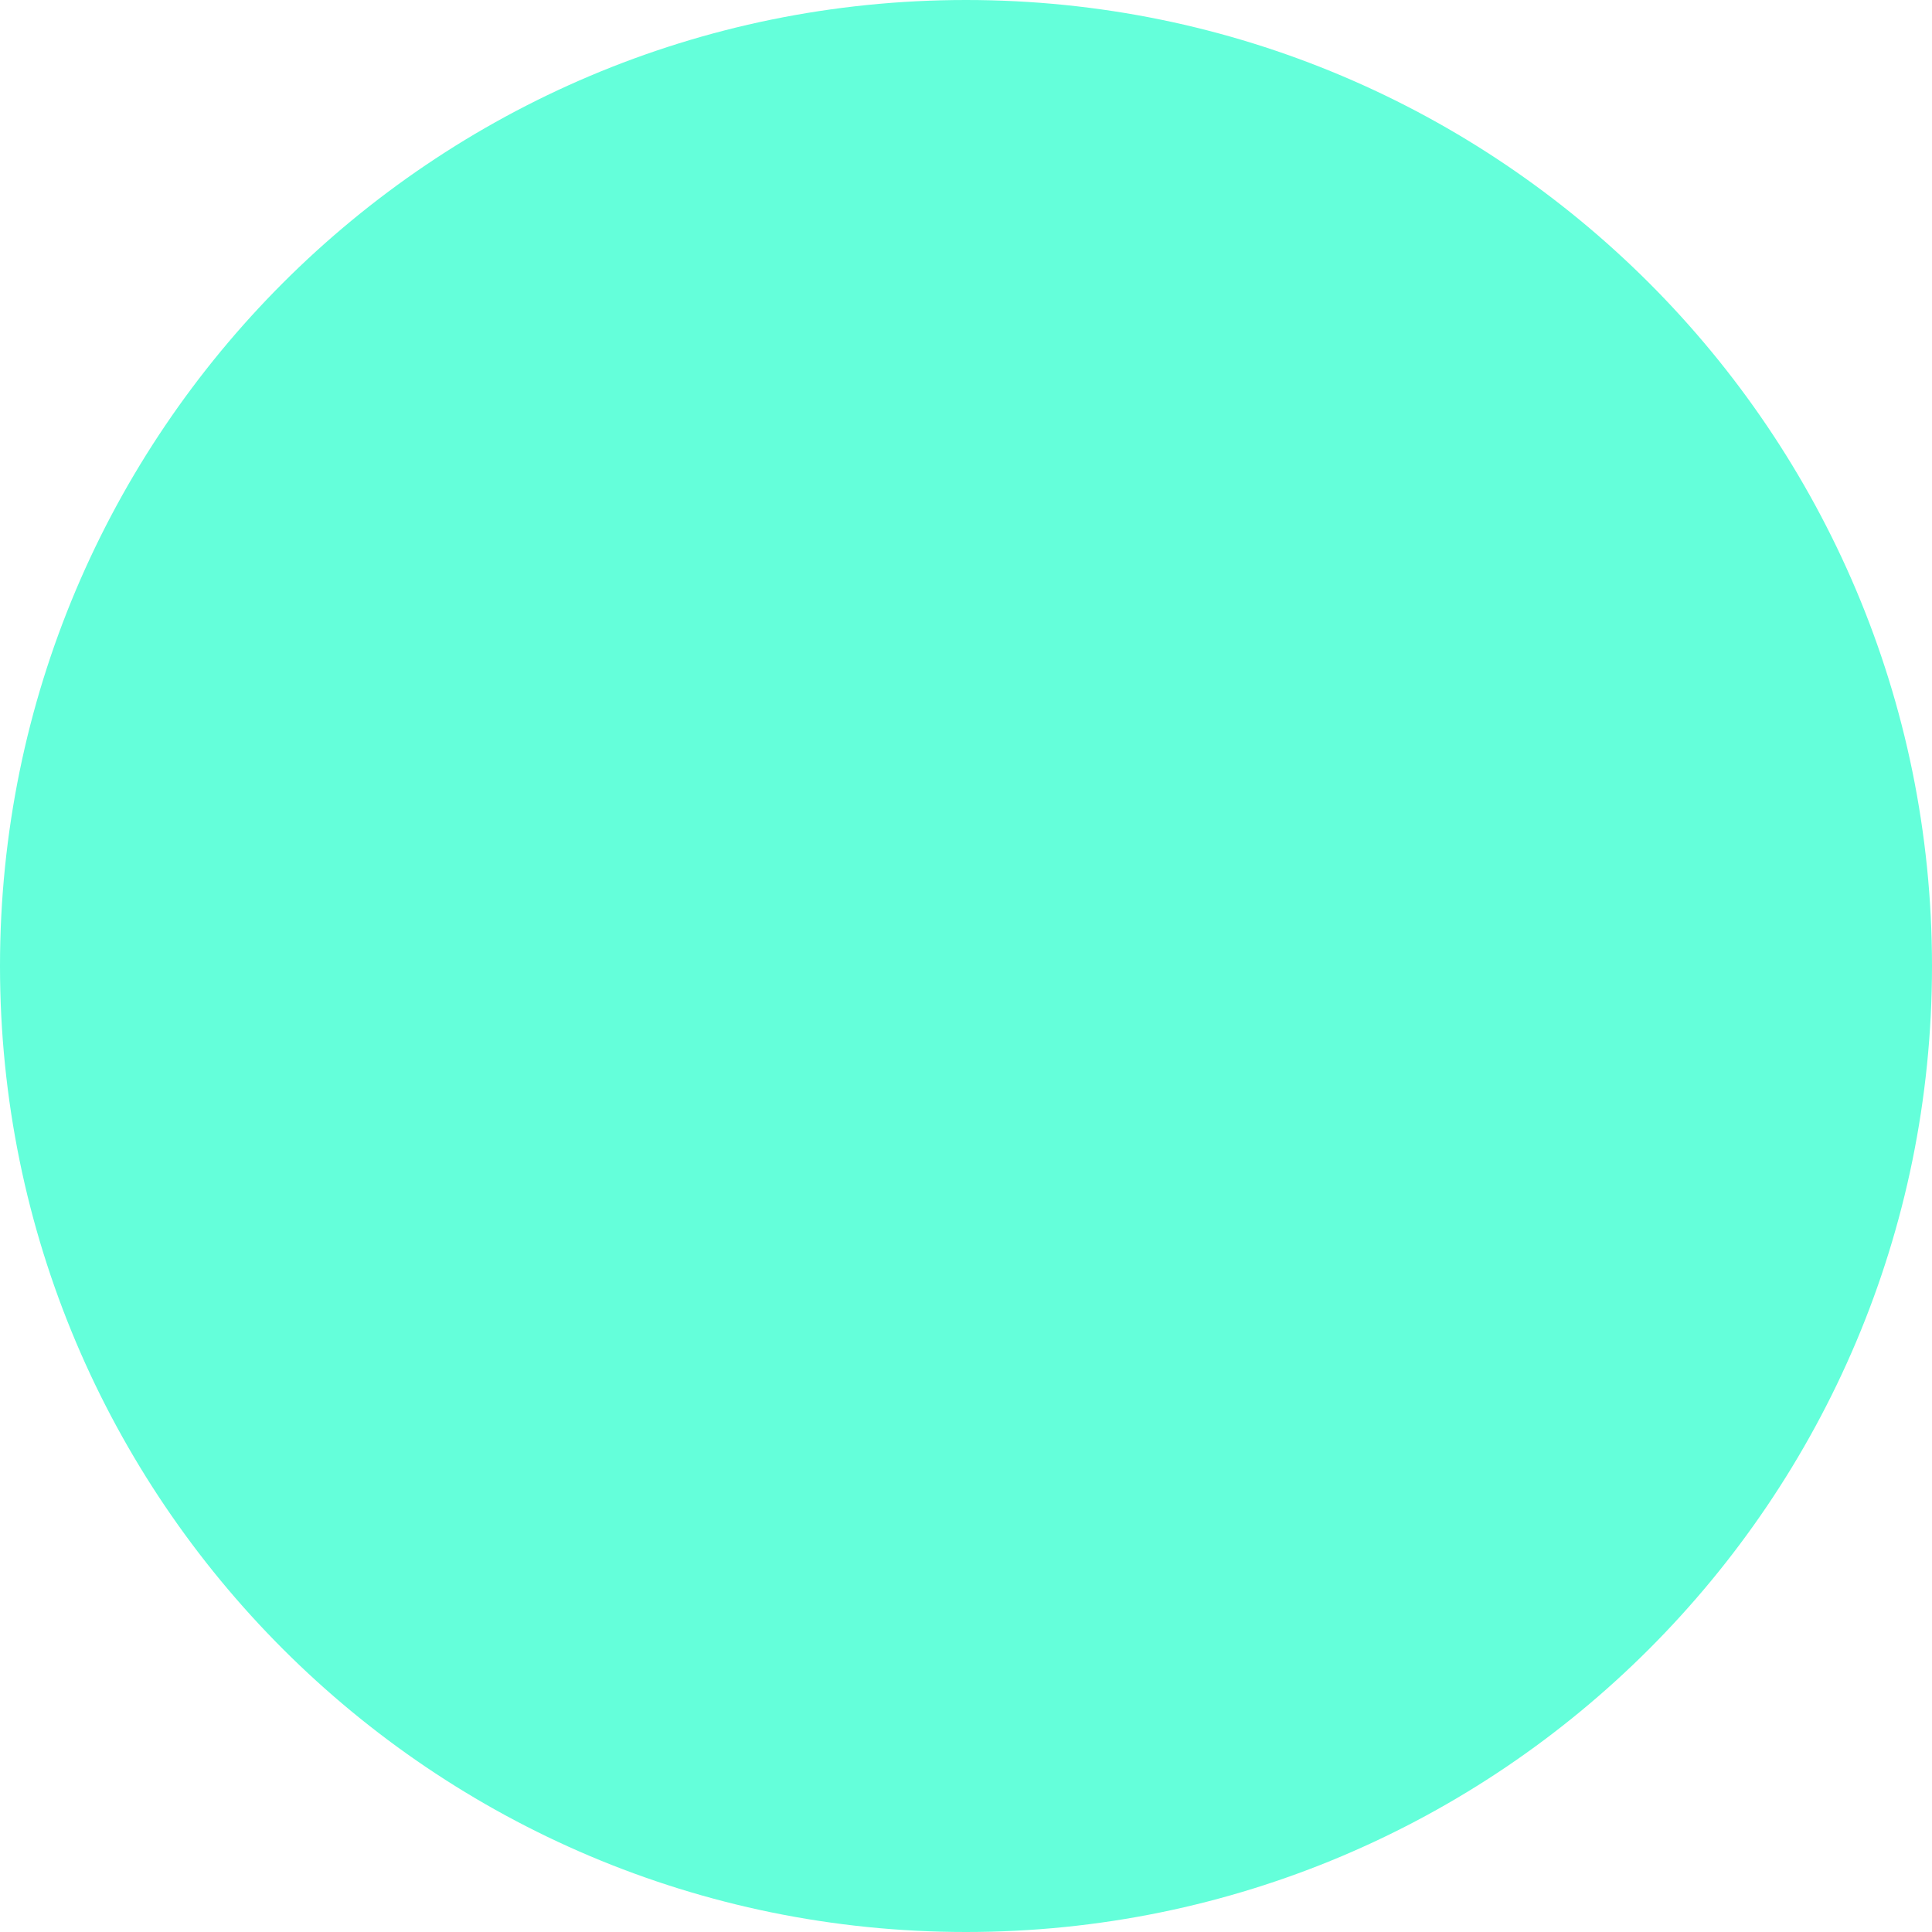
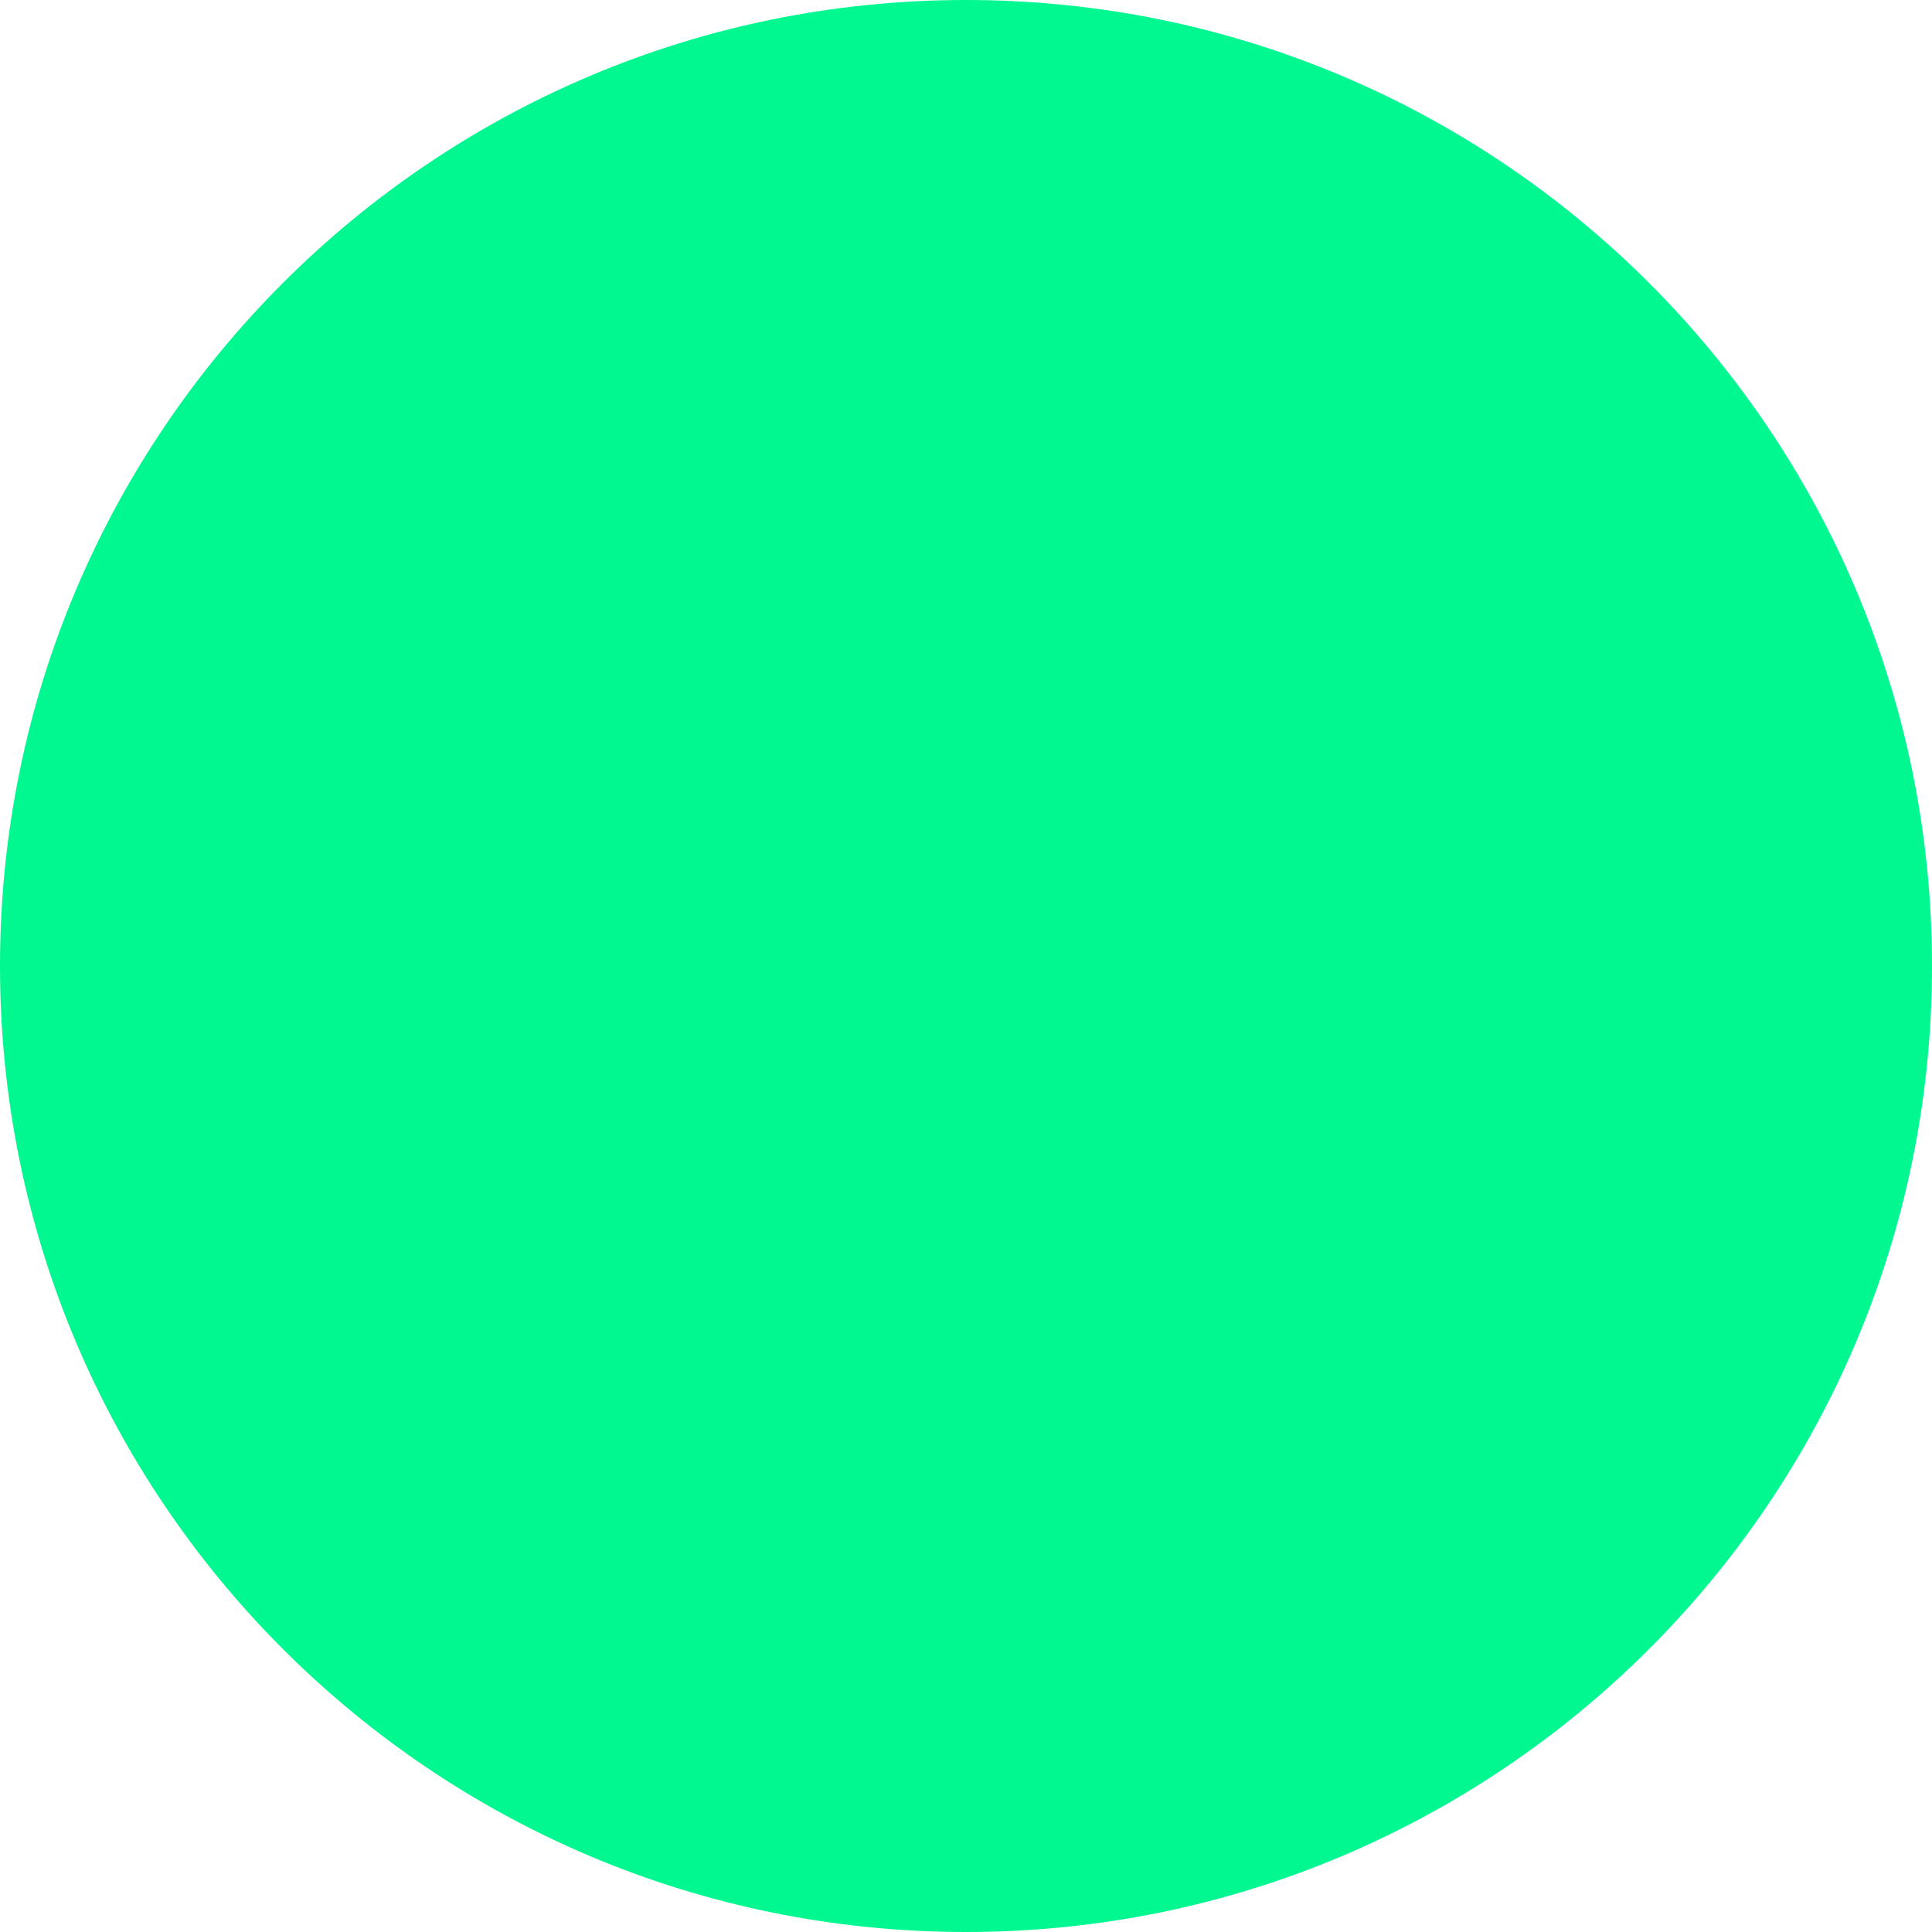
- <svg xmlns="http://www.w3.org/2000/svg" width="3" height="3" viewBox="0 0 3 3" fill="none">
-   <circle cx="1.5" cy="1.5" r="1.5" fill="#64ffda" />
+ <svg xmlns="http://www.w3.org/2000/svg" width="10" height="10" viewBox="0 0 3 3" fill="none">
+   <circle cx="1.5" cy="1.5" r="1.5" fill="#01F891" />
</svg>
